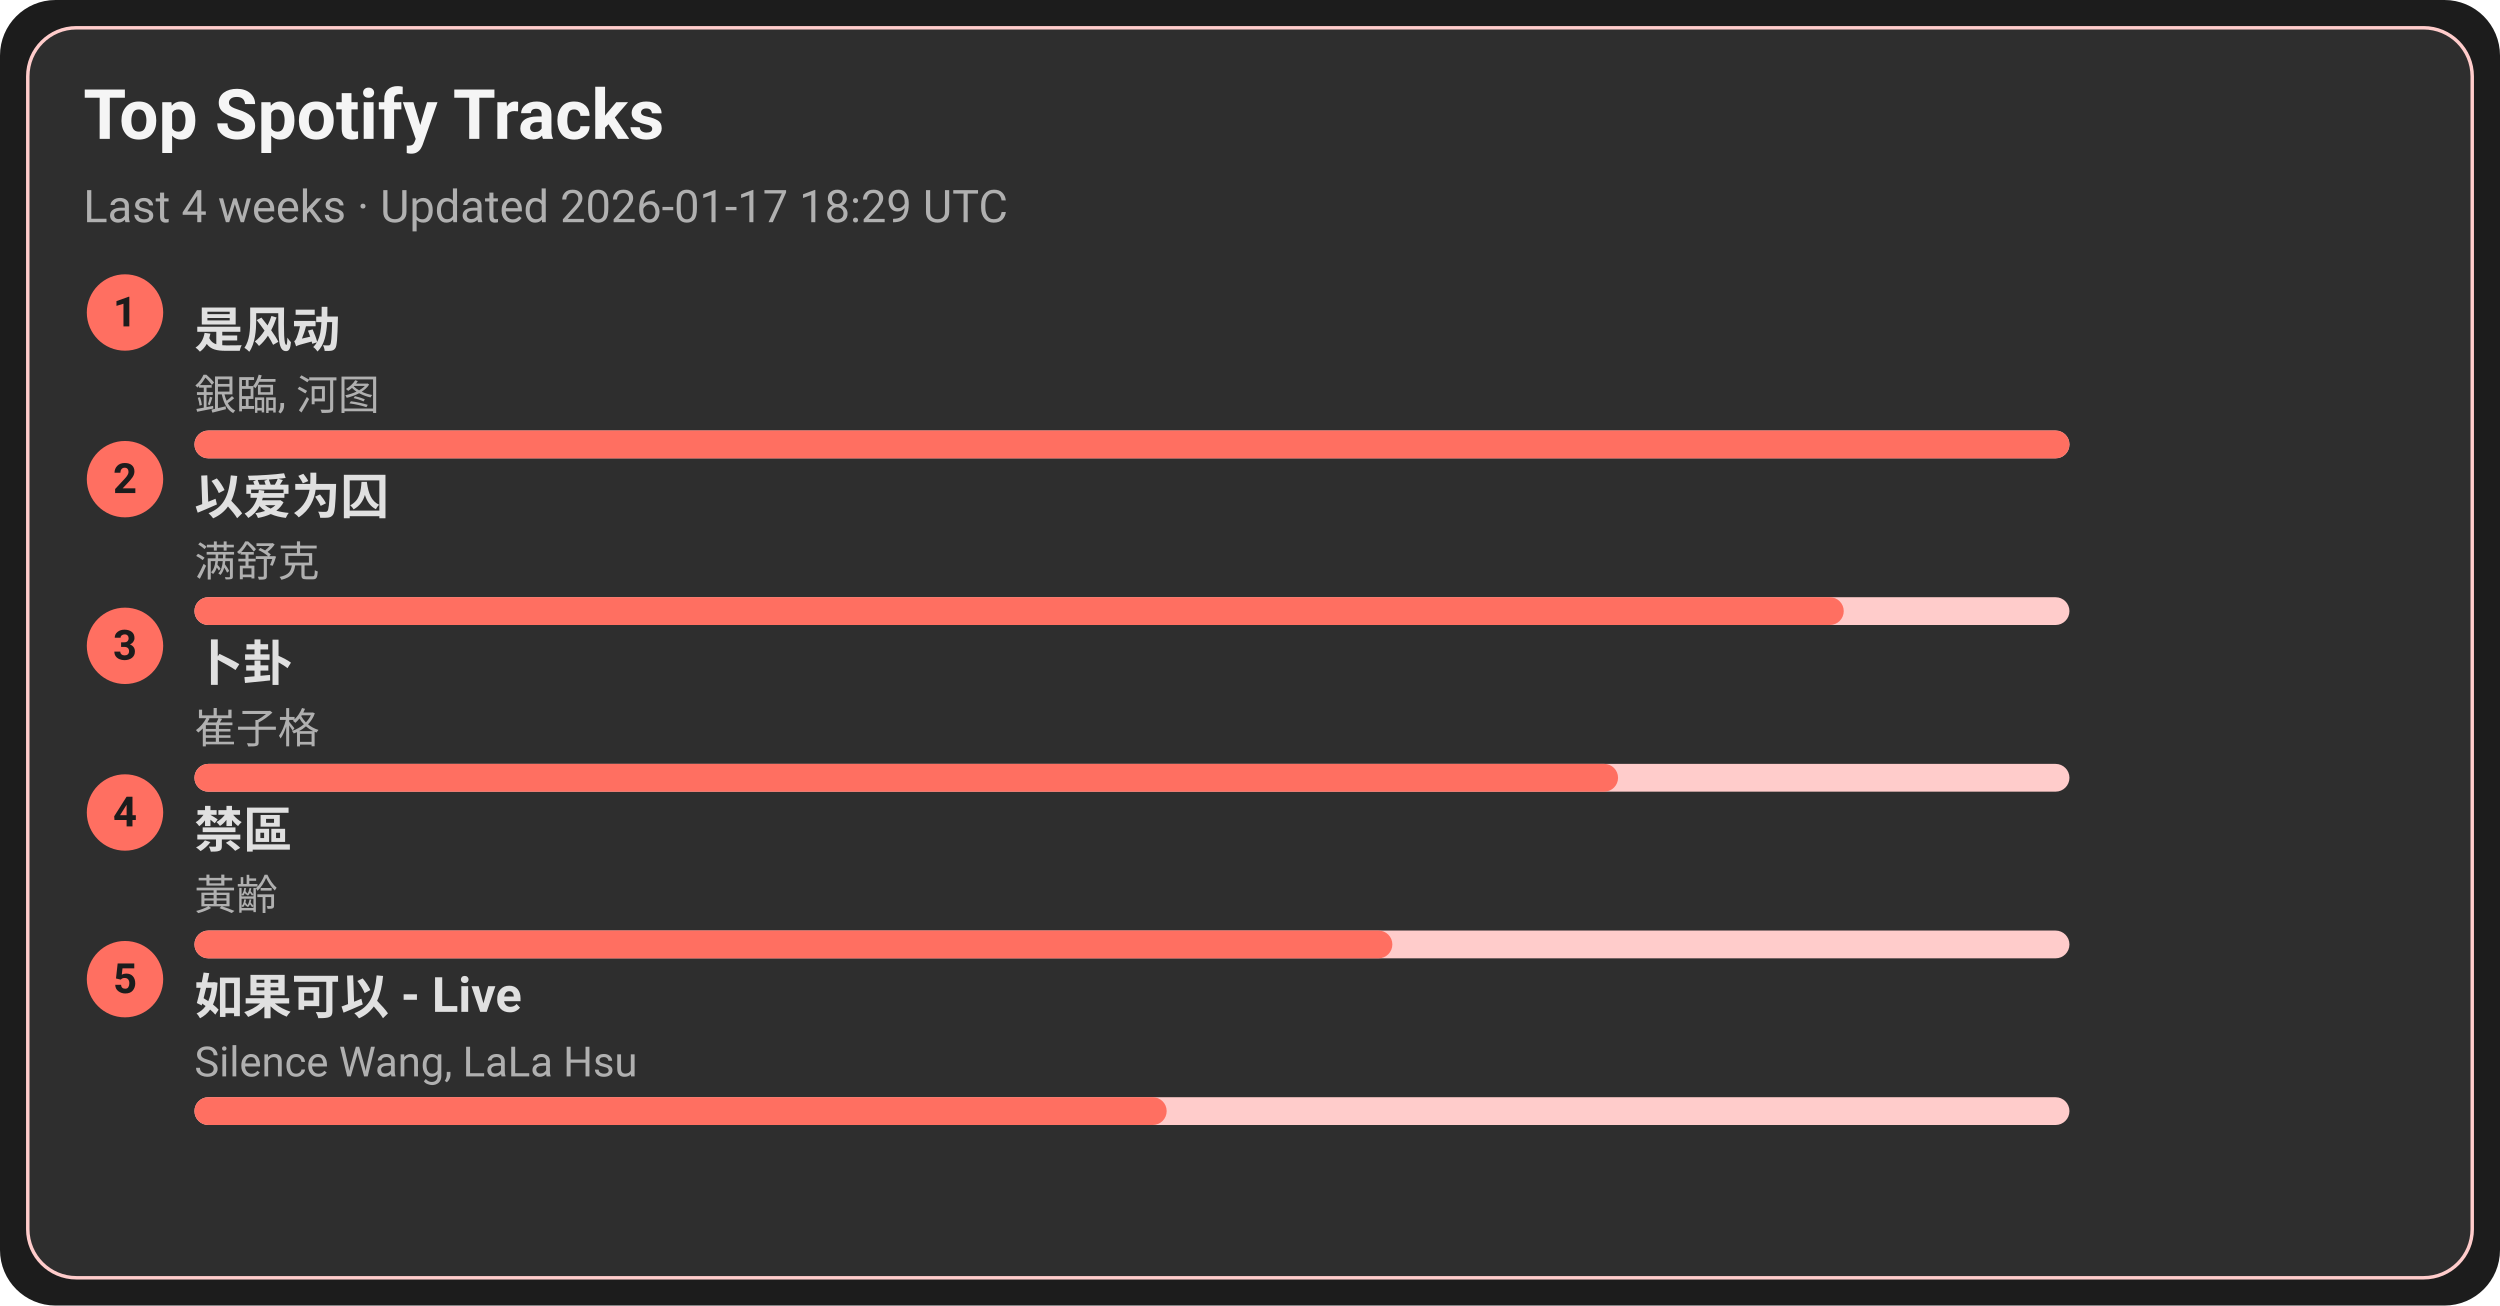
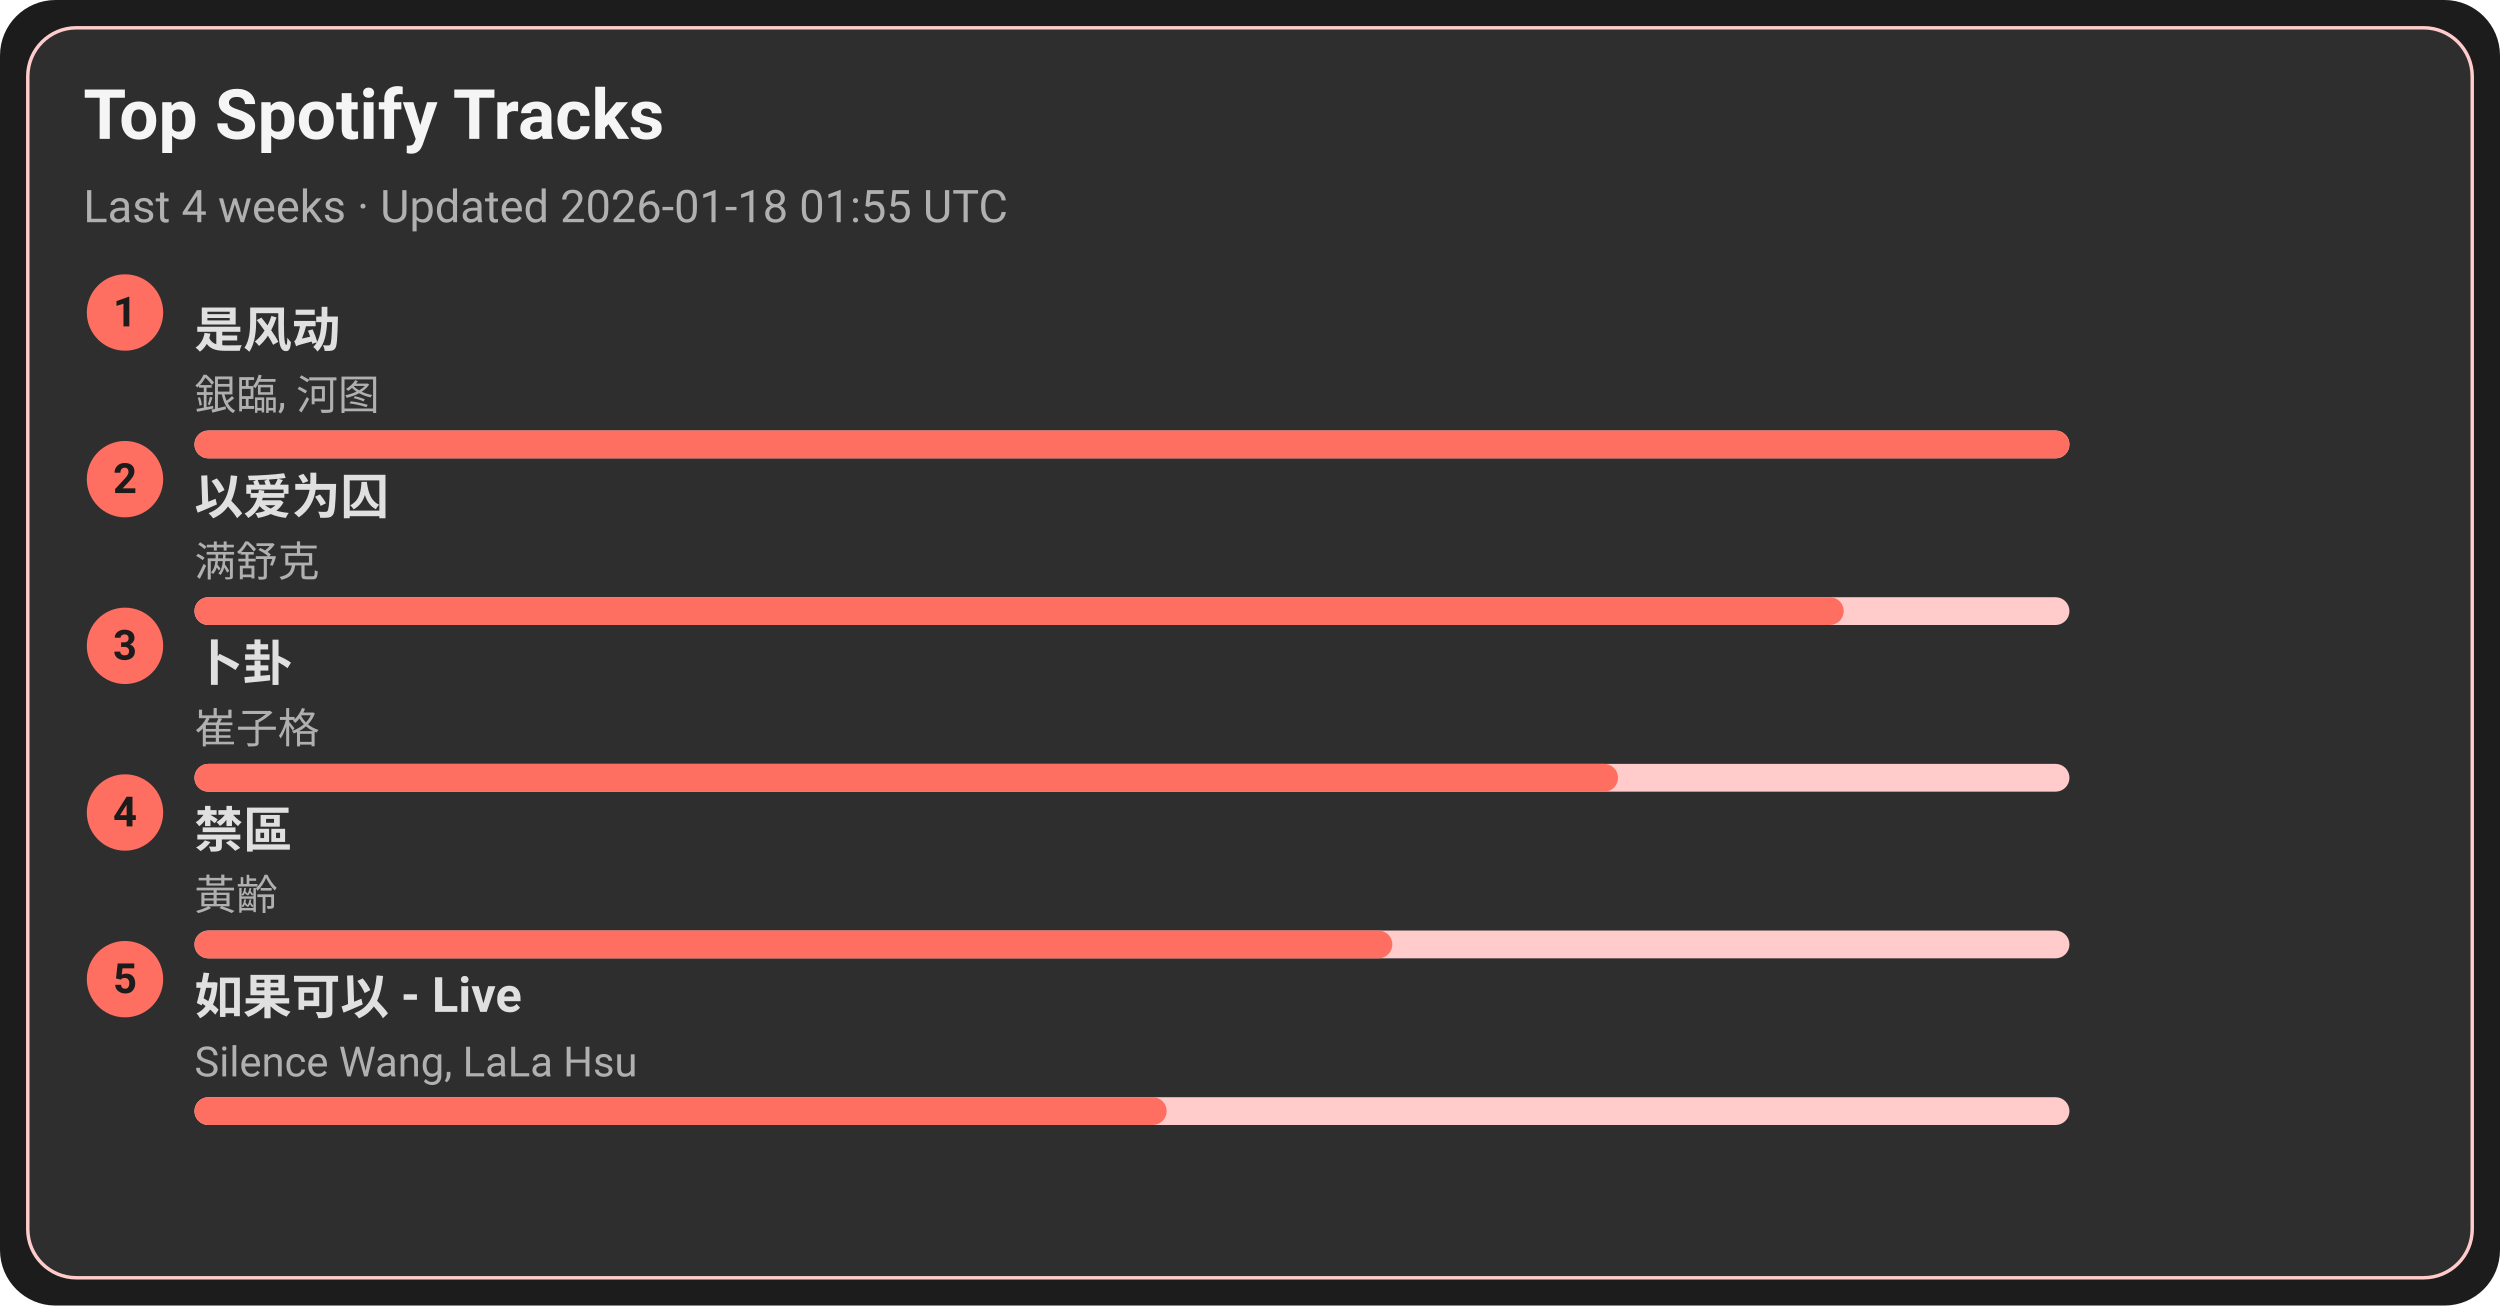
<svg xmlns="http://www.w3.org/2000/svg" width="720" height="376" viewBox="0 0 720 376">
  <style>text{font-family:-apple-system,BlinkMacSystemFont,Segoe UI,Roboto,Ubuntu,Helvetica Neue,Arial,Noto Sans,sans-serif}</style>
  <rect width="720" height="376" rx="16" fill="#1c1c1c" />
  <rect x="8" y="8" width="704" height="360" rx="14" fill="#2e2e2e" stroke="#ffcccb" />
  <text x="24" y="40" font-size="20" fill="#f5f5f5" font-weight="600">Top Spotify Tracks</text>
-   <text x="24" y="64" font-size="13" fill="#b0b0b0">Last 4 weeks · Updated 2026-01-17 18:29 UTC</text>
+   <text x="24" y="64" font-size="13" fill="#b0b0b0">Last 4 weeks · Updated 2026-01-18 01:55 UTC</text>
  <circle cx="36" cy="90" r="11" fill="#ff6f61" />
  <text x="36" y="94" text-anchor="middle" font-size="12" fill="#1c1c1c" font-weight="700">1</text>
  <a href="https://open.spotify.com/track/3lePQ8c4jq7bTePsXEmslh" target="_blank" rel="noopener noreferrer">
    <text x="56" y="100" font-size="14" fill="#e0e0e0" font-weight="600">是风动</text>
  </a>
  <text x="56" y="118" font-size="12" fill="#b0b0b0">銀臨, 河图</text>
  <rect x="56" y="124" width="540" height="8" rx="4" fill="#ffcccb" />
  <rect x="56" y="124" width="540" height="8" rx="4" fill="#ff6f61" />
  <circle cx="36" cy="138" r="11" fill="#ff6f61" />
  <text x="36" y="142" text-anchor="middle" font-size="12" fill="#1c1c1c" font-weight="700">2</text>
  <a href="https://open.spotify.com/track/0RW2LEfGQK5BaIho6sSLqf" target="_blank" rel="noopener noreferrer">
    <text x="56" y="148" font-size="14" fill="#e0e0e0" font-weight="600">以爱为囚</text>
  </a>
  <text x="56" y="166" font-size="12" fill="#b0b0b0">满舒克</text>
  <rect x="56" y="172" width="540" height="8" rx="4" fill="#ffcccb" />
  <rect x="56" y="172" width="475" height="8" rx="4" fill="#ff6f61" />
  <circle cx="36" cy="186" r="11" fill="#ff6f61" />
  <text x="36" y="190" text-anchor="middle" font-size="12" fill="#1c1c1c" font-weight="700">3</text>
  <a href="https://open.spotify.com/track/4ToeYifpQaikbYa7krOD6s" target="_blank" rel="noopener noreferrer">
    <text x="56" y="196" font-size="14" fill="#e0e0e0" font-weight="600">卜卦</text>
  </a>
  <text x="56" y="214" font-size="12" fill="#b0b0b0">崔子格</text>
  <rect x="56" y="220" width="540" height="8" rx="4" fill="#ffcccb" />
  <rect x="56" y="220" width="410" height="8" rx="4" fill="#ff6f61" />
  <circle cx="36" cy="234" r="11" fill="#ff6f61" />
  <text x="36" y="238" text-anchor="middle" font-size="12" fill="#1c1c1c" font-weight="700">4</text>
  <a href="https://open.spotify.com/track/5HAMeMgu9hGL5a8ZwNz6cp" target="_blank" rel="noopener noreferrer">
    <text x="56" y="244" font-size="14" fill="#e0e0e0" font-weight="600">禁區</text>
  </a>
  <text x="56" y="262" font-size="12" fill="#b0b0b0">黃齡</text>
  <rect x="56" y="268" width="540" height="8" rx="4" fill="#ffcccb" />
  <rect x="56" y="268" width="345" height="8" rx="4" fill="#ff6f61" />
  <circle cx="36" cy="282" r="11" fill="#ff6f61" />
  <text x="36" y="286" text-anchor="middle" font-size="12" fill="#1c1c1c" font-weight="700">5</text>
  <a href="https://open.spotify.com/track/6IF65dJzfmPcX7jwDegwoo" target="_blank" rel="noopener noreferrer">
    <text x="56" y="292" font-size="14" fill="#e0e0e0" font-weight="600">如果可以 - Live</text>
  </a>
  <text x="56" y="310" font-size="12" fill="#b0b0b0">Silence Wang, LaLa Hsu</text>
  <rect x="56" y="316" width="540" height="8" rx="4" fill="#ffcccb" />
  <rect x="56" y="316" width="280" height="8" rx="4" fill="#ff6f61" />
</svg>
